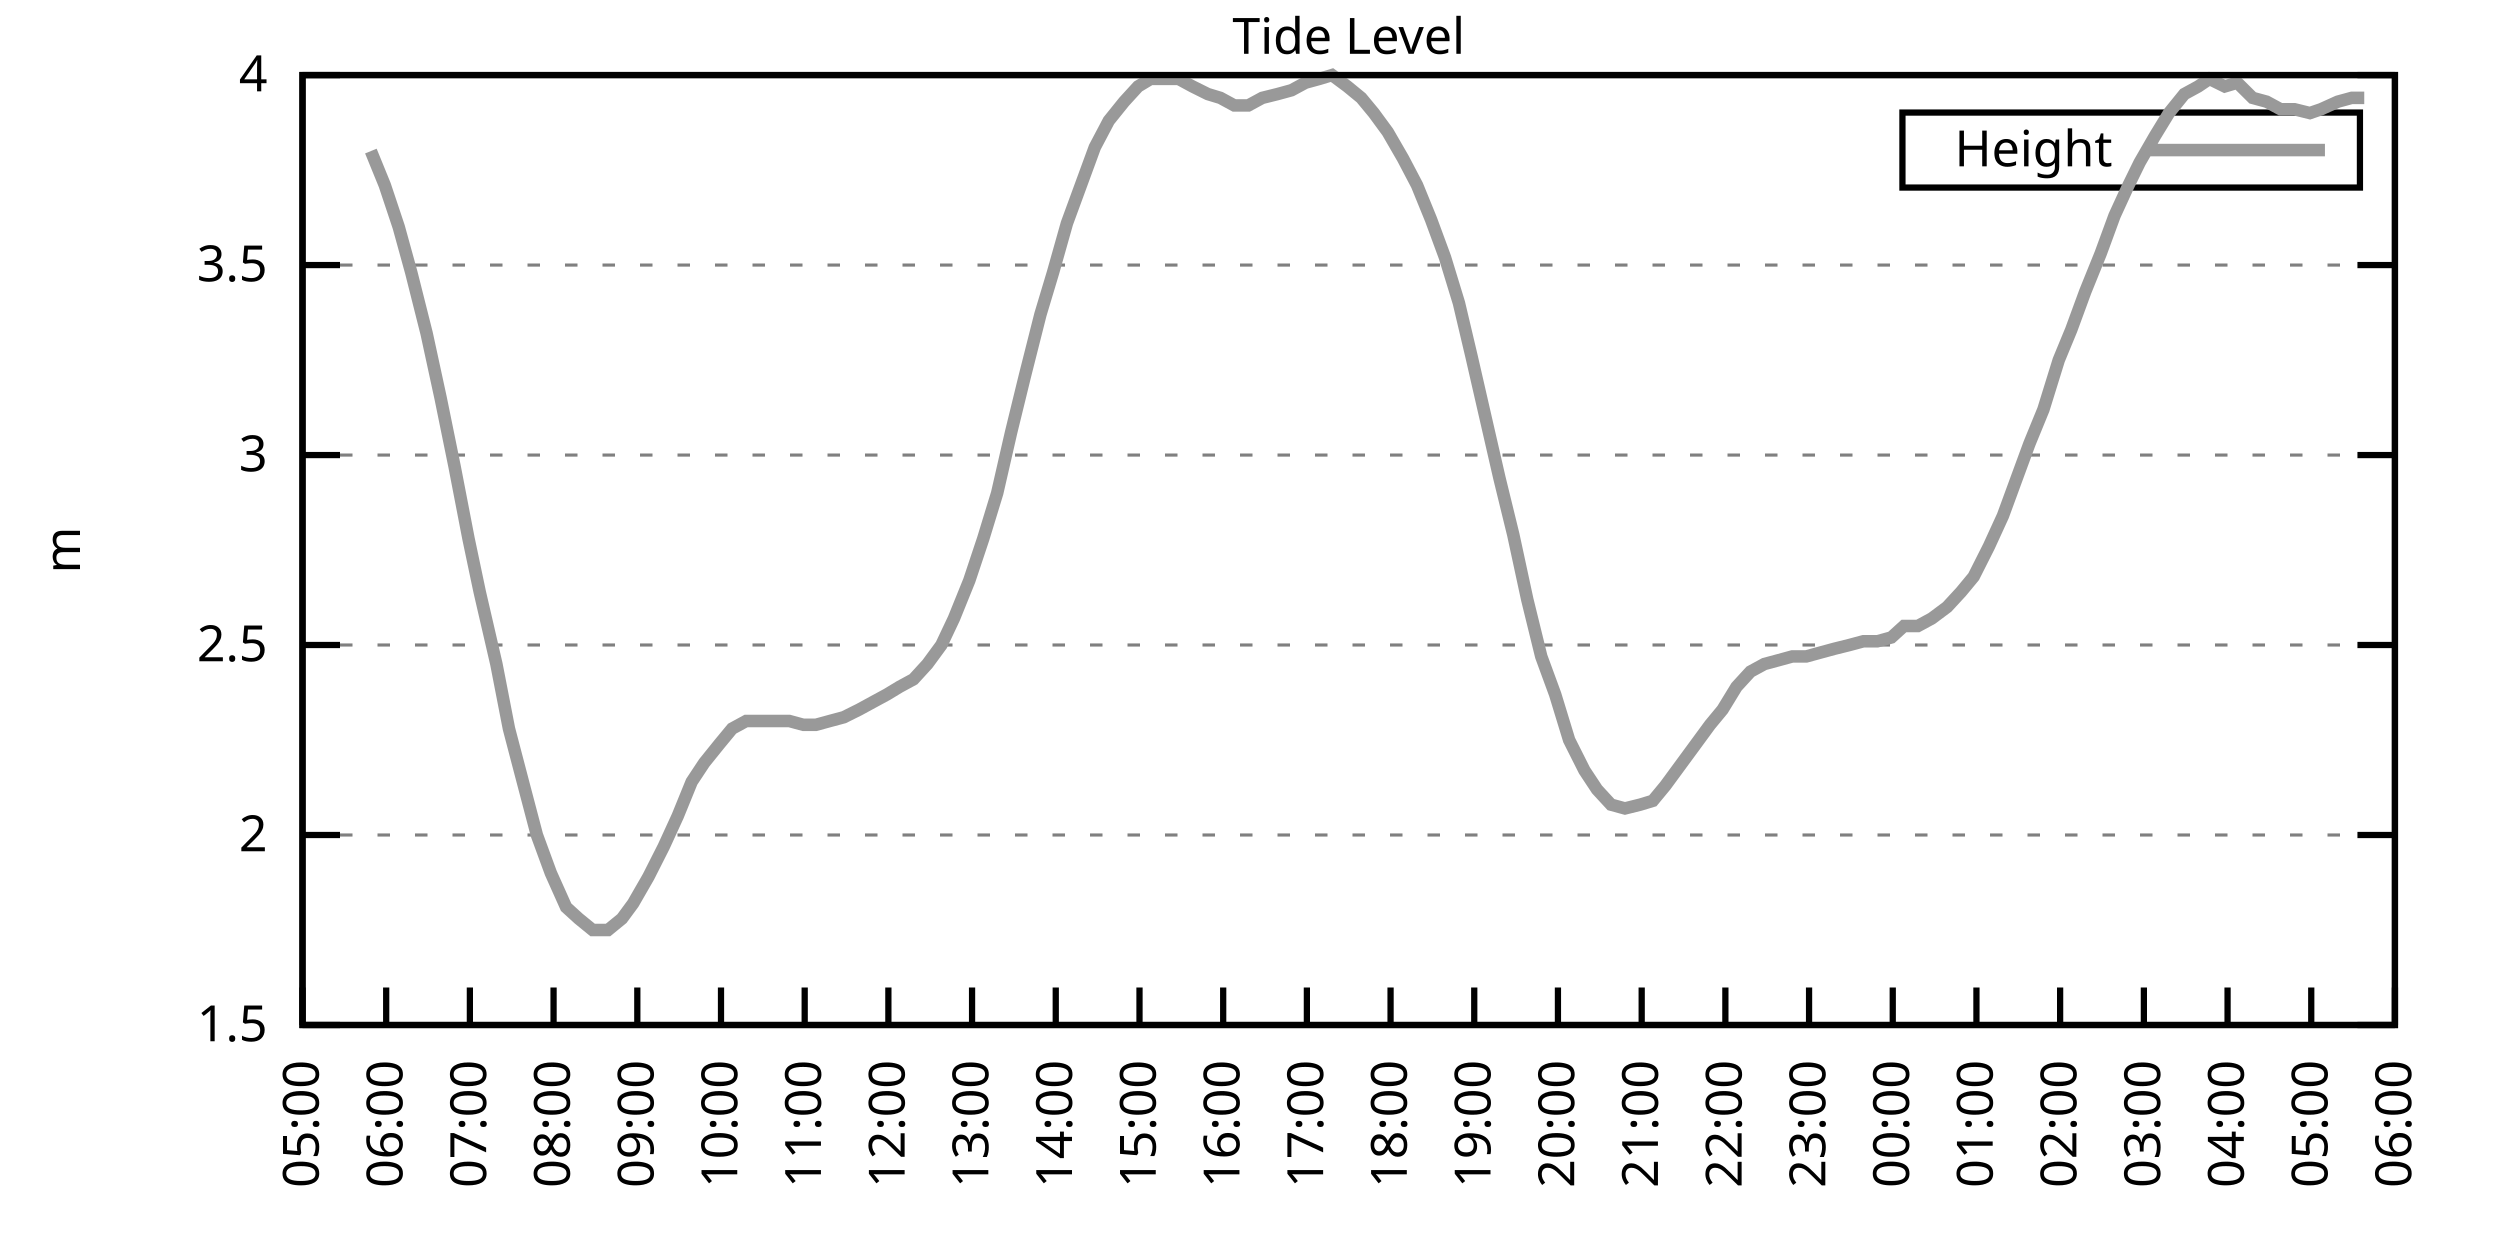
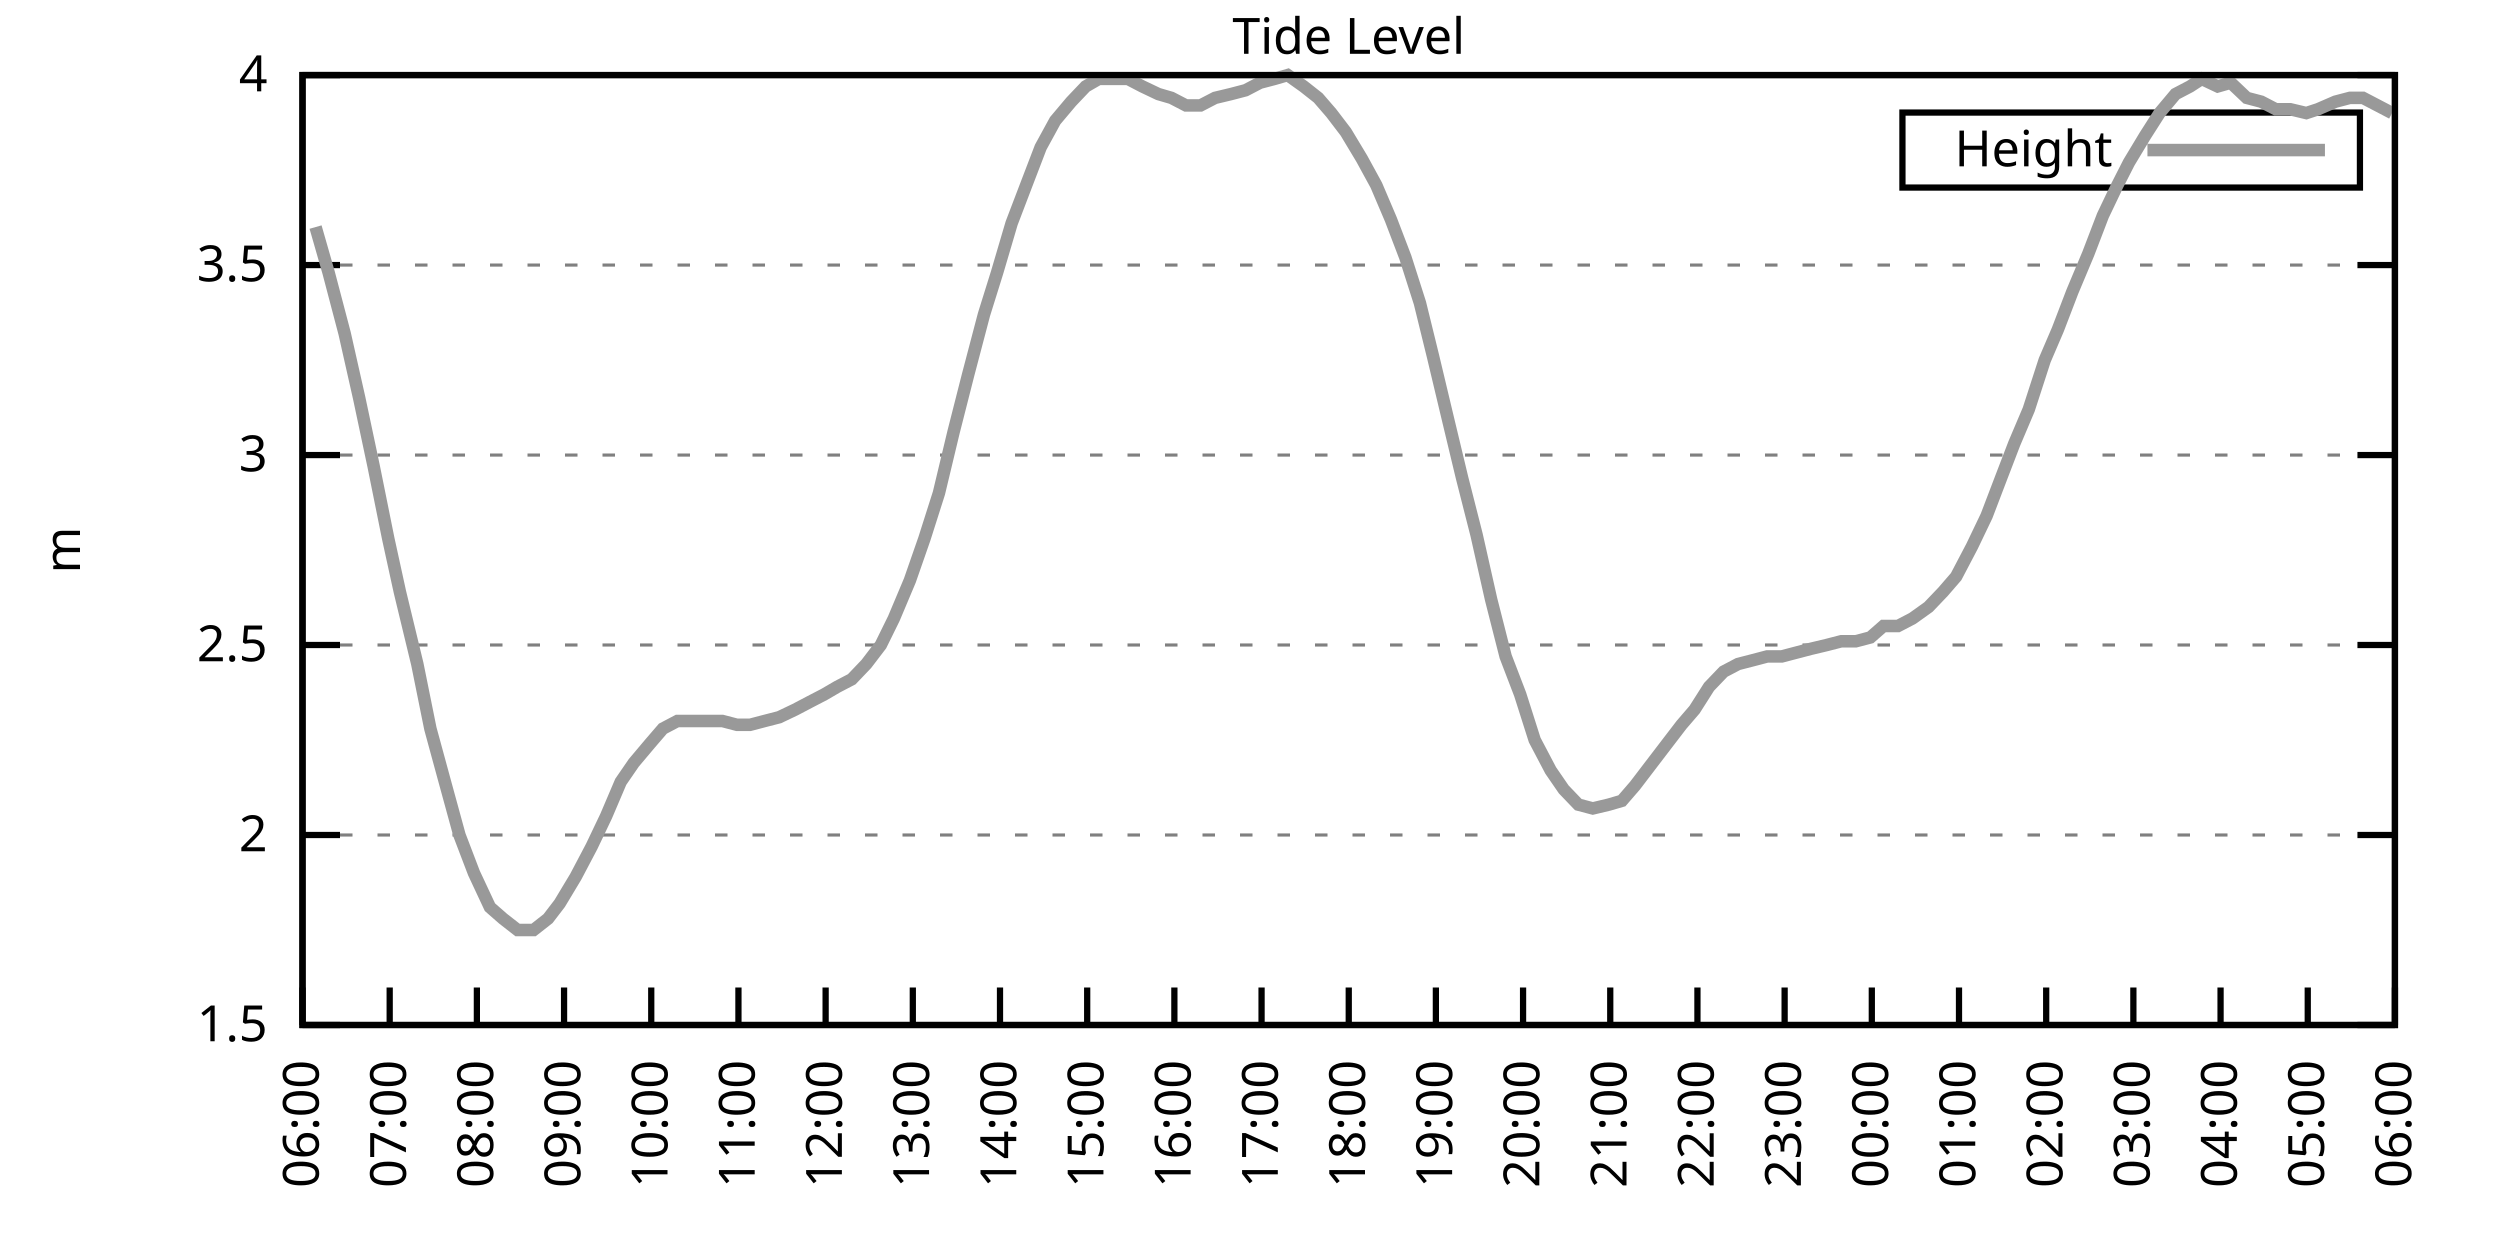
<svg xmlns="http://www.w3.org/2000/svg" xmlns:xlink="http://www.w3.org/1999/xlink" width="400" height="200" viewBox="0 0 400 200">
  <g id="gnuplot_canvas">
    <rect x="0" y="0" width="400" height="200" fill="none" />
    <defs>
      <circle id="gpDot" r="0.5" stroke-width="0.5" stroke="currentColor" />
      <path id="gpPt0" stroke-width="0.333" stroke="currentColor" d="M-1,0 h2 M0,-1 v2" />
      <path id="gpPt1" stroke-width="0.333" stroke="currentColor" d="M-1,-1 L1,1 M1,-1 L-1,1" />
      <path id="gpPt2" stroke-width="0.333" stroke="currentColor" d="M-1,0 L1,0 M0,-1 L0,1 M-1,-1 L1,1 M-1,1 L1,-1" />
      <rect id="gpPt3" stroke-width="0.333" stroke="currentColor" x="-1" y="-1" width="2" height="2" />
      <rect id="gpPt4" stroke-width="0.333" stroke="currentColor" fill="currentColor" x="-1" y="-1" width="2" height="2" />
      <circle id="gpPt5" stroke-width="0.333" stroke="currentColor" cx="0" cy="0" r="1" />
      <use xlink:href="#gpPt5" id="gpPt6" fill="currentColor" stroke="none" />
      <path id="gpPt7" stroke-width="0.333" stroke="currentColor" d="M0,-1.33 L-1.33,0.67 L1.33,0.67 z" />
      <use xlink:href="#gpPt7" id="gpPt8" fill="currentColor" stroke="none" />
      <use xlink:href="#gpPt7" id="gpPt9" stroke="currentColor" transform="rotate(180)" />
      <use xlink:href="#gpPt9" id="gpPt10" fill="currentColor" stroke="none" />
      <use xlink:href="#gpPt3" id="gpPt11" stroke="currentColor" transform="rotate(45)" />
      <use xlink:href="#gpPt11" id="gpPt12" fill="currentColor" stroke="none" />
      <path id="gpPt13" stroke-width="0.333" stroke="currentColor" d="M0,1.330 L1.265,0.411 L0.782,-1.067 L-0.782,-1.076 L-1.265,0.411 z" />
      <use xlink:href="#gpPt13" id="gpPt14" fill="currentColor" stroke="none" />
      <filter id="textbox" filterUnits="objectBoundingBox" x="0" y="0" height="1" width="1">
        <feFlood flood-color="white" flood-opacity="1" result="bgnd" />
        <feComposite in="SourceGraphic" in2="bgnd" operator="atop" />
      </filter>
      <filter id="greybox" filterUnits="objectBoundingBox" x="0" y="0" height="1" width="1">
        <feFlood flood-color="lightgrey" flood-opacity="1" result="grey" />
        <feComposite in="SourceGraphic" in2="grey" operator="atop" />
      </filter>
    </defs>
    <g fill="none" color="white" stroke="currentColor" stroke-width="1.00" stroke-linecap="butt" stroke-linejoin="miter">
</g>
    <g fill="none" color="black" stroke="currentColor" stroke-width="1.00" stroke-linecap="butt" stroke-linejoin="miter">
      <g stroke="none" shape-rendering="crispEdges">
        <polygon fill="rgb(255, 255, 255)" points="48.40,164.00 383.18,164.00 383.18,12.02 48.40,12.02 " />
      </g>
    </g>
    <g fill="none" color="black" stroke="currentColor" stroke-width="1.00" stroke-linecap="butt" stroke-linejoin="miter">
</g>
    <g fill="none" color="black" stroke="black" stroke-width="0.50" stroke-linecap="butt" stroke-linejoin="miter">
</g>
    <g fill="none" color="gray" stroke="currentColor" stroke-width="0.50" stroke-linecap="butt" stroke-linejoin="miter">
      <path stroke="gray" stroke-dasharray="2,4" class="gridline" d="M48.40,164.00 L383.19,164.00  " />
    </g>
    <g fill="none" color="gray" stroke="gray" stroke-width="1.00" stroke-linecap="butt" stroke-linejoin="miter">
</g>
    <g fill="none" color="black" stroke="currentColor" stroke-width="1.00" stroke-linecap="butt" stroke-linejoin="miter">
      <path stroke="black" d="M48.40,164.00 L54.40,164.00 M383.19,164.00 L377.19,164.00  " />
      <g transform="translate(42.80,166.60)" stroke="none" fill="black" font-family="Sans" font-size="8.00" text-anchor="end">
        <text>
          <tspan font-family="Sans"> 1.5</tspan>
        </text>
      </g>
    </g>
    <g fill="none" color="black" stroke="currentColor" stroke-width="1.00" stroke-linecap="butt" stroke-linejoin="miter">
</g>
    <g fill="none" color="black" stroke="black" stroke-width="0.50" stroke-linecap="butt" stroke-linejoin="miter">
</g>
    <g fill="none" color="gray" stroke="currentColor" stroke-width="0.50" stroke-linecap="butt" stroke-linejoin="miter">
      <path stroke="gray" stroke-dasharray="2,4" class="gridline" d="M48.40,133.60 L383.19,133.60  " />
    </g>
    <g fill="none" color="gray" stroke="gray" stroke-width="1.00" stroke-linecap="butt" stroke-linejoin="miter">
</g>
    <g fill="none" color="black" stroke="currentColor" stroke-width="1.00" stroke-linecap="butt" stroke-linejoin="miter">
      <path stroke="black" d="M48.40,133.60 L54.40,133.60 M383.19,133.60 L377.19,133.60  " />
      <g transform="translate(42.80,136.20)" stroke="none" fill="black" font-family="Sans" font-size="8.00" text-anchor="end">
        <text>
          <tspan font-family="Sans"> 2</tspan>
        </text>
      </g>
    </g>
    <g fill="none" color="black" stroke="currentColor" stroke-width="1.00" stroke-linecap="butt" stroke-linejoin="miter">
</g>
    <g fill="none" color="black" stroke="black" stroke-width="0.50" stroke-linecap="butt" stroke-linejoin="miter">
</g>
    <g fill="none" color="gray" stroke="currentColor" stroke-width="0.50" stroke-linecap="butt" stroke-linejoin="miter">
      <path stroke="gray" stroke-dasharray="2,4" class="gridline" d="M48.40,103.20 L383.19,103.20  " />
    </g>
    <g fill="none" color="gray" stroke="gray" stroke-width="1.00" stroke-linecap="butt" stroke-linejoin="miter">
</g>
    <g fill="none" color="black" stroke="currentColor" stroke-width="1.00" stroke-linecap="butt" stroke-linejoin="miter">
      <path stroke="black" d="M48.40,103.20 L54.40,103.20 M383.19,103.20 L377.19,103.20  " />
      <g transform="translate(42.80,105.80)" stroke="none" fill="black" font-family="Sans" font-size="8.00" text-anchor="end">
        <text>
          <tspan font-family="Sans"> 2.5</tspan>
        </text>
      </g>
    </g>
    <g fill="none" color="black" stroke="currentColor" stroke-width="1.00" stroke-linecap="butt" stroke-linejoin="miter">
</g>
    <g fill="none" color="black" stroke="black" stroke-width="0.50" stroke-linecap="butt" stroke-linejoin="miter">
</g>
    <g fill="none" color="gray" stroke="currentColor" stroke-width="0.50" stroke-linecap="butt" stroke-linejoin="miter">
      <path stroke="gray" stroke-dasharray="2,4" class="gridline" d="M48.40,72.81 L383.19,72.81  " />
    </g>
    <g fill="none" color="gray" stroke="gray" stroke-width="1.00" stroke-linecap="butt" stroke-linejoin="miter">
</g>
    <g fill="none" color="black" stroke="currentColor" stroke-width="1.00" stroke-linecap="butt" stroke-linejoin="miter">
      <path stroke="black" d="M48.40,72.81 L54.40,72.81 M383.19,72.81 L377.19,72.81  " />
      <g transform="translate(42.80,75.41)" stroke="none" fill="black" font-family="Sans" font-size="8.00" text-anchor="end">
        <text>
          <tspan font-family="Sans"> 3</tspan>
        </text>
      </g>
    </g>
    <g fill="none" color="black" stroke="currentColor" stroke-width="1.00" stroke-linecap="butt" stroke-linejoin="miter">
</g>
    <g fill="none" color="black" stroke="black" stroke-width="0.50" stroke-linecap="butt" stroke-linejoin="miter">
</g>
    <g fill="none" color="gray" stroke="currentColor" stroke-width="0.50" stroke-linecap="butt" stroke-linejoin="miter">
      <path stroke="gray" stroke-dasharray="2,4" class="gridline" d="M48.40,42.41 L383.19,42.41  " />
    </g>
    <g fill="none" color="gray" stroke="gray" stroke-width="1.00" stroke-linecap="butt" stroke-linejoin="miter">
</g>
    <g fill="none" color="black" stroke="currentColor" stroke-width="1.00" stroke-linecap="butt" stroke-linejoin="miter">
      <path stroke="black" d="M48.40,42.41 L54.40,42.41 M383.19,42.41 L377.19,42.41  " />
      <g transform="translate(42.80,45.01)" stroke="none" fill="black" font-family="Sans" font-size="8.00" text-anchor="end">
        <text>
          <tspan font-family="Sans"> 3.5</tspan>
        </text>
      </g>
    </g>
    <g fill="none" color="black" stroke="currentColor" stroke-width="1.00" stroke-linecap="butt" stroke-linejoin="miter">
</g>
    <g fill="none" color="black" stroke="black" stroke-width="0.50" stroke-linecap="butt" stroke-linejoin="miter">
</g>
    <g fill="none" color="gray" stroke="currentColor" stroke-width="0.50" stroke-linecap="butt" stroke-linejoin="miter">
      <path stroke="gray" stroke-dasharray="2,4" class="gridline" d="M48.40,12.01 L383.19,12.01  " />
    </g>
    <g fill="none" color="gray" stroke="gray" stroke-width="1.00" stroke-linecap="butt" stroke-linejoin="miter">
</g>
    <g fill="none" color="black" stroke="currentColor" stroke-width="1.00" stroke-linecap="butt" stroke-linejoin="miter">
      <path stroke="black" d="M48.40,12.01 L54.40,12.01 M383.19,12.01 L377.19,12.01  " />
      <g transform="translate(42.80,14.61)" stroke="none" fill="black" font-family="Sans" font-size="8.00" text-anchor="end">
        <text>
          <tspan font-family="Sans"> 4</tspan>
        </text>
      </g>
    </g>
    <g fill="none" color="black" stroke="currentColor" stroke-width="1.00" stroke-linecap="butt" stroke-linejoin="miter">
      <path stroke="black" d="M48.40,164.00 L48.40,158.00  " />
      <g transform="translate(51.00,169.60) rotate(270.00)" stroke="none" fill="black" font-family="Sans" font-size="8.00" text-anchor="end">
        <text>
-           <tspan font-family="Sans">05:00</tspan>
-         </text>
-       </g>
-     </g>
-     <g fill="none" color="black" stroke="currentColor" stroke-width="1.00" stroke-linecap="butt" stroke-linejoin="miter">
-       <path stroke="black" d="M61.79,164.00 L61.79,158.00  " />
-       <g transform="translate(64.39,169.60) rotate(270.00)" stroke="none" fill="black" font-family="Sans" font-size="8.00" text-anchor="end">
-         <text>
          <tspan font-family="Sans">06:00</tspan>
        </text>
      </g>
    </g>
    <g fill="none" color="black" stroke="currentColor" stroke-width="1.00" stroke-linecap="butt" stroke-linejoin="miter">
-       <path stroke="black" d="M75.18,164.00 L75.18,158.00  " />
-       <g transform="translate(77.78,169.60) rotate(270.00)" stroke="none" fill="black" font-family="Sans" font-size="8.00" text-anchor="end">
+       <path stroke="black" d="M62.35,164.00 L62.35,158.00  " />
+       <g transform="translate(64.95,169.60) rotate(270.00)" stroke="none" fill="black" font-family="Sans" font-size="8.00" text-anchor="end">
        <text>
          <tspan font-family="Sans">07:00</tspan>
        </text>
      </g>
    </g>
    <g fill="none" color="black" stroke="currentColor" stroke-width="1.00" stroke-linecap="butt" stroke-linejoin="miter">
-       <path stroke="black" d="M88.57,164.00 L88.57,158.00  " />
-       <g transform="translate(91.17,169.60) rotate(270.00)" stroke="none" fill="black" font-family="Sans" font-size="8.00" text-anchor="end">
+       <path stroke="black" d="M76.30,164.00 L76.30,158.00  " />
+       <g transform="translate(78.90,169.60) rotate(270.00)" stroke="none" fill="black" font-family="Sans" font-size="8.00" text-anchor="end">
        <text>
          <tspan font-family="Sans">08:00</tspan>
        </text>
      </g>
    </g>
    <g fill="none" color="black" stroke="currentColor" stroke-width="1.00" stroke-linecap="butt" stroke-linejoin="miter">
-       <path stroke="black" d="M101.97,164.00 L101.97,158.00  " />
-       <g transform="translate(104.57,169.60) rotate(270.00)" stroke="none" fill="black" font-family="Sans" font-size="8.00" text-anchor="end">
+       <path stroke="black" d="M90.25,164.00 L90.25,158.00  " />
+       <g transform="translate(92.85,169.60) rotate(270.00)" stroke="none" fill="black" font-family="Sans" font-size="8.00" text-anchor="end">
        <text>
          <tspan font-family="Sans">09:00</tspan>
        </text>
      </g>
    </g>
    <g fill="none" color="black" stroke="currentColor" stroke-width="1.00" stroke-linecap="butt" stroke-linejoin="miter">
-       <path stroke="black" d="M115.36,164.00 L115.36,158.00  " />
-       <g transform="translate(117.96,169.60) rotate(270.00)" stroke="none" fill="black" font-family="Sans" font-size="8.00" text-anchor="end">
+       <path stroke="black" d="M104.20,164.00 L104.20,158.00  " />
+       <g transform="translate(106.80,169.60) rotate(270.00)" stroke="none" fill="black" font-family="Sans" font-size="8.00" text-anchor="end">
        <text>
          <tspan font-family="Sans">10:00</tspan>
        </text>
      </g>
    </g>
    <g fill="none" color="black" stroke="currentColor" stroke-width="1.00" stroke-linecap="butt" stroke-linejoin="miter">
-       <path stroke="black" d="M128.75,164.00 L128.75,158.00  " />
-       <g transform="translate(131.35,169.60) rotate(270.00)" stroke="none" fill="black" font-family="Sans" font-size="8.00" text-anchor="end">
+       <path stroke="black" d="M118.15,164.00 L118.15,158.00  " />
+       <g transform="translate(120.75,169.60) rotate(270.00)" stroke="none" fill="black" font-family="Sans" font-size="8.00" text-anchor="end">
        <text>
          <tspan font-family="Sans">11:00</tspan>
        </text>
      </g>
    </g>
    <g fill="none" color="black" stroke="currentColor" stroke-width="1.00" stroke-linecap="butt" stroke-linejoin="miter">
-       <path stroke="black" d="M142.14,164.00 L142.14,158.00  " />
-       <g transform="translate(144.74,169.60) rotate(270.00)" stroke="none" fill="black" font-family="Sans" font-size="8.00" text-anchor="end">
+       <path stroke="black" d="M132.10,164.00 L132.10,158.00  " />
+       <g transform="translate(134.70,169.60) rotate(270.00)" stroke="none" fill="black" font-family="Sans" font-size="8.00" text-anchor="end">
        <text>
          <tspan font-family="Sans">12:00</tspan>
        </text>
      </g>
    </g>
    <g fill="none" color="black" stroke="currentColor" stroke-width="1.00" stroke-linecap="butt" stroke-linejoin="miter">
-       <path stroke="black" d="M155.53,164.00 L155.53,158.00  " />
-       <g transform="translate(158.13,169.60) rotate(270.00)" stroke="none" fill="black" font-family="Sans" font-size="8.00" text-anchor="end">
+       <path stroke="black" d="M146.05,164.00 L146.05,158.00  " />
+       <g transform="translate(148.65,169.60) rotate(270.00)" stroke="none" fill="black" font-family="Sans" font-size="8.00" text-anchor="end">
        <text>
          <tspan font-family="Sans">13:00</tspan>
        </text>
      </g>
    </g>
    <g fill="none" color="black" stroke="currentColor" stroke-width="1.00" stroke-linecap="butt" stroke-linejoin="miter">
-       <path stroke="black" d="M168.92,164.00 L168.92,158.00  " />
-       <g transform="translate(171.52,169.60) rotate(270.00)" stroke="none" fill="black" font-family="Sans" font-size="8.00" text-anchor="end">
+       <path stroke="black" d="M160.00,164.00 L160.00,158.00  " />
+       <g transform="translate(162.60,169.60) rotate(270.00)" stroke="none" fill="black" font-family="Sans" font-size="8.00" text-anchor="end">
        <text>
          <tspan font-family="Sans">14:00</tspan>
        </text>
      </g>
    </g>
    <g fill="none" color="black" stroke="currentColor" stroke-width="1.00" stroke-linecap="butt" stroke-linejoin="miter">
-       <path stroke="black" d="M182.32,164.00 L182.32,158.00  " />
-       <g transform="translate(184.92,169.60) rotate(270.00)" stroke="none" fill="black" font-family="Sans" font-size="8.00" text-anchor="end">
+       <path stroke="black" d="M173.95,164.00 L173.95,158.00  " />
+       <g transform="translate(176.55,169.60) rotate(270.00)" stroke="none" fill="black" font-family="Sans" font-size="8.00" text-anchor="end">
        <text>
          <tspan font-family="Sans">15:00</tspan>
        </text>
      </g>
    </g>
    <g fill="none" color="black" stroke="currentColor" stroke-width="1.00" stroke-linecap="butt" stroke-linejoin="miter">
-       <path stroke="black" d="M195.71,164.00 L195.71,158.00  " />
-       <g transform="translate(198.31,169.60) rotate(270.00)" stroke="none" fill="black" font-family="Sans" font-size="8.00" text-anchor="end">
+       <path stroke="black" d="M187.90,164.00 L187.90,158.00  " />
+       <g transform="translate(190.50,169.60) rotate(270.00)" stroke="none" fill="black" font-family="Sans" font-size="8.00" text-anchor="end">
        <text>
          <tspan font-family="Sans">16:00</tspan>
        </text>
      </g>
    </g>
    <g fill="none" color="black" stroke="currentColor" stroke-width="1.00" stroke-linecap="butt" stroke-linejoin="miter">
-       <path stroke="black" d="M209.10,164.00 L209.10,158.00  " />
-       <g transform="translate(211.70,169.60) rotate(270.00)" stroke="none" fill="black" font-family="Sans" font-size="8.00" text-anchor="end">
+       <path stroke="black" d="M201.85,164.00 L201.85,158.00  " />
+       <g transform="translate(204.45,169.60) rotate(270.00)" stroke="none" fill="black" font-family="Sans" font-size="8.00" text-anchor="end">
        <text>
          <tspan font-family="Sans">17:00</tspan>
        </text>
      </g>
    </g>
    <g fill="none" color="black" stroke="currentColor" stroke-width="1.00" stroke-linecap="butt" stroke-linejoin="miter">
-       <path stroke="black" d="M222.49,164.00 L222.49,158.00  " />
-       <g transform="translate(225.09,169.60) rotate(270.00)" stroke="none" fill="black" font-family="Sans" font-size="8.00" text-anchor="end">
+       <path stroke="black" d="M215.80,164.00 L215.80,158.00  " />
+       <g transform="translate(218.40,169.60) rotate(270.00)" stroke="none" fill="black" font-family="Sans" font-size="8.00" text-anchor="end">
        <text>
          <tspan font-family="Sans">18:00</tspan>
        </text>
      </g>
    </g>
    <g fill="none" color="black" stroke="currentColor" stroke-width="1.00" stroke-linecap="butt" stroke-linejoin="miter">
-       <path stroke="black" d="M235.88,164.00 L235.88,158.00  " />
-       <g transform="translate(238.48,169.60) rotate(270.00)" stroke="none" fill="black" font-family="Sans" font-size="8.00" text-anchor="end">
+       <path stroke="black" d="M229.74,164.00 L229.74,158.00  " />
+       <g transform="translate(232.34,169.60) rotate(270.00)" stroke="none" fill="black" font-family="Sans" font-size="8.00" text-anchor="end">
        <text>
          <tspan font-family="Sans">19:00</tspan>
        </text>
      </g>
    </g>
    <g fill="none" color="black" stroke="currentColor" stroke-width="1.00" stroke-linecap="butt" stroke-linejoin="miter">
-       <path stroke="black" d="M249.27,164.00 L249.27,158.00  " />
-       <g transform="translate(251.87,169.60) rotate(270.00)" stroke="none" fill="black" font-family="Sans" font-size="8.00" text-anchor="end">
+       <path stroke="black" d="M243.69,164.00 L243.69,158.00  " />
+       <g transform="translate(246.29,169.60) rotate(270.00)" stroke="none" fill="black" font-family="Sans" font-size="8.00" text-anchor="end">
        <text>
          <tspan font-family="Sans">20:00</tspan>
        </text>
      </g>
    </g>
    <g fill="none" color="black" stroke="currentColor" stroke-width="1.00" stroke-linecap="butt" stroke-linejoin="miter">
-       <path stroke="black" d="M262.67,164.00 L262.67,158.00  " />
-       <g transform="translate(265.27,169.60) rotate(270.00)" stroke="none" fill="black" font-family="Sans" font-size="8.00" text-anchor="end">
+       <path stroke="black" d="M257.64,164.00 L257.64,158.00  " />
+       <g transform="translate(260.24,169.60) rotate(270.00)" stroke="none" fill="black" font-family="Sans" font-size="8.00" text-anchor="end">
        <text>
          <tspan font-family="Sans">21:00</tspan>
        </text>
      </g>
    </g>
    <g fill="none" color="black" stroke="currentColor" stroke-width="1.00" stroke-linecap="butt" stroke-linejoin="miter">
-       <path stroke="black" d="M276.06,164.00 L276.06,158.00  " />
-       <g transform="translate(278.66,169.60) rotate(270.00)" stroke="none" fill="black" font-family="Sans" font-size="8.00" text-anchor="end">
+       <path stroke="black" d="M271.59,164.00 L271.59,158.00  " />
+       <g transform="translate(274.19,169.60) rotate(270.00)" stroke="none" fill="black" font-family="Sans" font-size="8.00" text-anchor="end">
        <text>
          <tspan font-family="Sans">22:00</tspan>
        </text>
      </g>
    </g>
    <g fill="none" color="black" stroke="currentColor" stroke-width="1.00" stroke-linecap="butt" stroke-linejoin="miter">
-       <path stroke="black" d="M289.45,164.00 L289.45,158.00  " />
-       <g transform="translate(292.05,169.60) rotate(270.00)" stroke="none" fill="black" font-family="Sans" font-size="8.00" text-anchor="end">
+       <path stroke="black" d="M285.54,164.00 L285.54,158.00  " />
+       <g transform="translate(288.14,169.60) rotate(270.00)" stroke="none" fill="black" font-family="Sans" font-size="8.00" text-anchor="end">
        <text>
          <tspan font-family="Sans">23:00</tspan>
        </text>
      </g>
    </g>
    <g fill="none" color="black" stroke="currentColor" stroke-width="1.00" stroke-linecap="butt" stroke-linejoin="miter">
-       <path stroke="black" d="M302.84,164.00 L302.84,158.00  " />
-       <g transform="translate(305.44,169.60) rotate(270.00)" stroke="none" fill="black" font-family="Sans" font-size="8.00" text-anchor="end">
+       <path stroke="black" d="M299.49,164.00 L299.49,158.00  " />
+       <g transform="translate(302.09,169.60) rotate(270.00)" stroke="none" fill="black" font-family="Sans" font-size="8.00" text-anchor="end">
        <text>
          <tspan font-family="Sans">00:00</tspan>
        </text>
      </g>
    </g>
    <g fill="none" color="black" stroke="currentColor" stroke-width="1.00" stroke-linecap="butt" stroke-linejoin="miter">
-       <path stroke="black" d="M316.23,164.00 L316.23,158.00  " />
-       <g transform="translate(318.83,169.60) rotate(270.00)" stroke="none" fill="black" font-family="Sans" font-size="8.00" text-anchor="end">
+       <path stroke="black" d="M313.44,164.00 L313.44,158.00  " />
+       <g transform="translate(316.04,169.60) rotate(270.00)" stroke="none" fill="black" font-family="Sans" font-size="8.00" text-anchor="end">
        <text>
          <tspan font-family="Sans">01:00</tspan>
        </text>
      </g>
    </g>
    <g fill="none" color="black" stroke="currentColor" stroke-width="1.00" stroke-linecap="butt" stroke-linejoin="miter">
-       <path stroke="black" d="M329.62,164.00 L329.62,158.00  " />
-       <g transform="translate(332.22,169.60) rotate(270.00)" stroke="none" fill="black" font-family="Sans" font-size="8.00" text-anchor="end">
+       <path stroke="black" d="M327.39,164.00 L327.39,158.00  " />
+       <g transform="translate(329.99,169.60) rotate(270.00)" stroke="none" fill="black" font-family="Sans" font-size="8.00" text-anchor="end">
        <text>
          <tspan font-family="Sans">02:00</tspan>
        </text>
      </g>
    </g>
    <g fill="none" color="black" stroke="currentColor" stroke-width="1.00" stroke-linecap="butt" stroke-linejoin="miter">
-       <path stroke="black" d="M343.02,164.00 L343.02,158.00  " />
-       <g transform="translate(345.62,169.60) rotate(270.00)" stroke="none" fill="black" font-family="Sans" font-size="8.00" text-anchor="end">
+       <path stroke="black" d="M341.34,164.00 L341.34,158.00  " />
+       <g transform="translate(343.94,169.60) rotate(270.00)" stroke="none" fill="black" font-family="Sans" font-size="8.00" text-anchor="end">
        <text>
          <tspan font-family="Sans">03:00</tspan>
        </text>
      </g>
    </g>
    <g fill="none" color="black" stroke="currentColor" stroke-width="1.00" stroke-linecap="butt" stroke-linejoin="miter">
-       <path stroke="black" d="M356.41,164.00 L356.41,158.00  " />
-       <g transform="translate(359.01,169.60) rotate(270.00)" stroke="none" fill="black" font-family="Sans" font-size="8.00" text-anchor="end">
+       <path stroke="black" d="M355.29,164.00 L355.29,158.00  " />
+       <g transform="translate(357.89,169.60) rotate(270.00)" stroke="none" fill="black" font-family="Sans" font-size="8.00" text-anchor="end">
        <text>
          <tspan font-family="Sans">04:00</tspan>
        </text>
      </g>
    </g>
    <g fill="none" color="black" stroke="currentColor" stroke-width="1.00" stroke-linecap="butt" stroke-linejoin="miter">
-       <path stroke="black" d="M369.80,164.00 L369.80,158.00  " />
-       <g transform="translate(372.40,169.60) rotate(270.00)" stroke="none" fill="black" font-family="Sans" font-size="8.00" text-anchor="end">
+       <path stroke="black" d="M369.24,164.00 L369.24,158.00  " />
+       <g transform="translate(371.84,169.60) rotate(270.00)" stroke="none" fill="black" font-family="Sans" font-size="8.00" text-anchor="end">
        <text>
          <tspan font-family="Sans">05:00</tspan>
        </text>
      </g>
    </g>
    <g fill="none" color="black" stroke="currentColor" stroke-width="1.00" stroke-linecap="butt" stroke-linejoin="miter">
      <path stroke="black" d="M383.19,164.00 L383.19,158.00  " />
      <g transform="translate(385.79,169.60) rotate(270.00)" stroke="none" fill="black" font-family="Sans" font-size="8.00" text-anchor="end">
        <text>
          <tspan font-family="Sans">06:00</tspan>
        </text>
      </g>
    </g>
    <g fill="none" color="black" stroke="currentColor" stroke-width="1.00" stroke-linecap="butt" stroke-linejoin="miter">
</g>
    <g fill="none" color="black" stroke="currentColor" stroke-width="1.00" stroke-linecap="butt" stroke-linejoin="miter">
      <path stroke="black" d="M48.40,12.01 L48.40,164.00 L383.19,164.00 L383.19,12.01 L48.40,12.01 Z  " />
    </g>
    <g fill="none" color="black" stroke="currentColor" stroke-width="1.00" stroke-linecap="butt" stroke-linejoin="miter">
</g>
    <g fill="none" color="black" stroke="currentColor" stroke-width="1.00" stroke-linecap="butt" stroke-linejoin="miter">
      <path stroke="black" d="M304.39,30.01 L304.39,18.01 L377.59,18.01 L377.59,30.01 L304.39,30.01 Z  " />
    </g>
    <g id="Tide_level_plot_1">
      <g fill="none" color="white" stroke="black" stroke-width="2.00" stroke-linecap="butt" stroke-linejoin="miter">
</g>
      <g fill="none" color="black" stroke="currentColor" stroke-width="2.00" stroke-linecap="butt" stroke-linejoin="miter">
        <g transform="translate(337.99,26.61)" stroke="none" fill="black" font-family="Sans" font-size="8.00" text-anchor="end">
          <text>
            <tspan font-family="Sans">Height</tspan>
          </text>
        </g>
      </g>
      <g fill="none" color="black" stroke="currentColor" stroke-width="2.00" stroke-linecap="butt" stroke-linejoin="miter">
-         <path stroke="rgb(153, 153, 153)" d="M343.59,24.01 L371.99,24.01 M59.34,24.17 L61.57,29.64 L63.80,36.33 L65.81,43.62 L68.26,53.35 L70.50,63.69   L72.73,74.63 L74.96,86.18 L76.75,94.69 L79.42,106.24 L81.43,116.58 L83.66,125.09 L85.90,133.60 L88.13,139.68   L90.58,145.15 L92.59,146.98 L94.82,148.80 L97.28,148.80 L99.51,146.98 L101.30,144.55 L103.75,140.29 L106.21,135.43   L108.44,130.56 L110.67,125.09 L112.68,122.05 L115.13,119.01 L117.14,116.58 L119.38,115.36 L121.83,115.36 L123.84,115.36   L126.29,115.36 L128.53,115.97 L130.54,115.97 L132.77,115.36 L135.00,114.76 L137.45,113.54 L139.69,112.32 L141.92,111.11   L143.93,109.89 L146.16,108.68 L148.39,106.24 L150.62,103.20 L152.63,98.95 L155.09,92.87 L157.32,86.18 L159.55,78.89   L161.78,69.16 L164.01,60.04 L166.47,50.31 L168.48,43.62 L170.71,35.72 L172.94,29.64 L175.17,23.56 L177.41,19.31   L179.86,16.27 L182.09,13.83 L184.10,12.62 L186.33,12.62 L188.57,12.62 L190.80,13.83 L193.25,15.05 L195.26,15.66   L197.49,16.87 L199.73,16.87 L201.96,15.66 L204.41,15.05 L206.64,14.44 L208.88,13.23 L211.11,12.62 L213.12,12.01   L215.57,13.83 L217.80,15.66 L219.81,18.09 L222.04,21.13 L224.50,25.39 L226.73,29.64 L228.96,35.11 L231.20,41.19   L233.43,48.49 L235.44,57.00 L237.67,66.73 L239.90,76.45 L242.13,85.57 L244.36,95.91 L246.60,105.03 L248.83,111.11   L251.06,118.40 L253.51,123.27 L255.52,126.31 L257.76,128.74 L259.99,129.35 L262.44,128.74 L264.45,128.13 L266.46,125.70   L268.69,122.66 L271.37,119.01 L273.60,115.97 L275.61,113.54 L277.84,109.89 L280.07,107.46 L282.31,106.24 L284.54,105.64   L286.77,105.03 L289.00,105.03 L291.23,104.42 L293.47,103.81 L295.92,103.20 L298.15,102.60 L300.39,102.60 L302.62,101.99   L304.63,100.16 L306.86,100.16 L309.09,98.95 L311.54,97.12 L313.78,94.69 L315.79,92.26 L318.24,87.40 L320.47,82.53   L322.70,76.45 L324.71,70.98 L326.95,65.51 L329.40,57.61 L331.41,52.74 L333.64,46.66 L336.10,40.58 L338.33,34.50   L340.56,29.64 L342.35,25.99 L344.80,21.74 L347.03,18.09 L349.49,15.05 L351.72,13.83 L353.51,12.62 L355.96,13.83   L357.97,13.23 L360.42,15.66 L362.66,16.27 L364.89,17.48 L367.12,17.48 L369.58,18.09 L371.36,17.48 L374.04,16.27   L376.27,15.66 L378.28,15.66  " />
+         <path stroke="rgb(153, 153, 153)" d="M343.59,24.01 L371.99,24.01 M50.49,36.33 L52.58,43.62 L55.14,53.35 L57.47,63.69 L59.79,74.63 L62.12,86.18   L63.98,94.69 L66.77,106.24 L68.86,116.58 L71.18,125.09 L73.51,133.60 L75.83,139.68 L78.39,145.15 L80.48,146.98   L82.81,148.80 L85.37,148.80 L87.69,146.98 L89.55,144.55 L92.11,140.29 L94.67,135.43 L96.99,130.56 L99.32,125.09   L101.41,122.05 L103.97,119.01 L106.06,116.58 L108.38,115.36 L110.94,115.36 L113.03,115.36 L115.59,115.36 L117.92,115.97   L120.01,115.97 L122.33,115.36 L124.66,114.76 L127.22,113.54 L129.54,112.32 L131.87,111.11 L133.96,109.89 L136.28,108.68   L138.61,106.24 L140.93,103.20 L143.02,98.95 L145.58,92.87 L147.91,86.18 L150.23,78.89 L152.56,69.16 L154.88,60.04   L157.44,50.31 L159.53,43.62 L161.86,35.72 L164.18,29.64 L166.51,23.56 L168.83,19.31 L171.39,16.27 L173.71,13.83   L175.81,12.62 L178.13,12.62 L180.46,12.62 L182.78,13.83 L185.34,15.05 L187.43,15.66 L189.76,16.87 L192.08,16.87   L194.41,15.66 L196.96,15.05 L199.29,14.44 L201.61,13.23 L203.94,12.62 L206.03,12.01 L208.59,13.83 L210.91,15.66   L213.01,18.09 L215.33,21.13 L217.89,25.39 L220.21,29.64 L222.54,35.11 L224.86,41.19 L227.19,48.49 L229.28,57.00   L231.60,66.73 L233.93,76.45 L236.25,85.57 L238.58,95.91 L240.90,105.03 L243.23,111.11 L245.55,118.40 L248.11,123.27   L250.20,126.31 L252.53,128.74 L254.85,129.35 L257.41,128.74 L259.50,128.13 L261.60,125.70 L263.92,122.66 L266.71,119.01   L269.04,115.97 L271.13,113.54 L273.45,109.89 L275.78,107.46 L278.10,106.24 L280.43,105.64 L282.75,105.03 L285.08,105.03   L287.40,104.42 L289.73,103.81 L292.29,103.20 L294.61,102.60 L296.94,102.60 L299.26,101.99 L301.35,100.16 L303.68,100.16   L306.00,98.95 L308.56,97.12 L310.88,94.69 L312.98,92.26 L315.53,87.40 L317.86,82.53 L320.18,76.45 L322.28,70.98   L324.60,65.51 L327.16,57.61 L329.25,52.74 L331.58,46.66 L334.13,40.58 L336.46,34.50 L338.78,29.64 L340.64,25.99   L343.20,21.74 L345.53,18.09 L348.08,15.05 L350.41,13.83 L352.27,12.62 L354.83,13.83 L356.92,13.23 L359.48,15.66   L361.80,16.27 L364.13,17.48 L366.45,17.48 L369.01,18.09 L370.87,17.48 L373.66,16.27 L375.98,15.66 L378.08,15.66   L380.40,16.87 L382.73,18.09  " />
      </g>
    </g>
    <g fill="none" color="black" stroke="currentColor" stroke-width="2.00" stroke-linecap="butt" stroke-linejoin="miter">
</g>
    <g fill="none" color="black" stroke="black" stroke-width="1.00" stroke-linecap="butt" stroke-linejoin="miter">
</g>
    <g fill="none" color="black" stroke="currentColor" stroke-width="1.00" stroke-linecap="butt" stroke-linejoin="miter">
      <path stroke="black" d="M48.40,12.01 L48.40,164.00 L383.19,164.00 L383.19,12.01 L48.40,12.01 Z  " />
      <g transform="translate(12.80,88.01) rotate(270.00)" stroke="none" fill="black" font-family="Sans" font-size="8.00" text-anchor="middle">
        <text>
          <tspan font-family="Sans">m</tspan>
        </text>
      </g>
    </g>
    <g fill="none" color="black" stroke="currentColor" stroke-width="1.00" stroke-linecap="butt" stroke-linejoin="miter">
</g>
    <g fill="none" color="black" stroke="currentColor" stroke-width="1.00" stroke-linecap="butt" stroke-linejoin="miter">
      <g transform="translate(215.79,8.61)" stroke="none" fill="black" font-family="Sans" font-size="8.00" text-anchor="middle">
        <text>
          <tspan font-family="Sans">Tide Level</tspan>
        </text>
      </g>
    </g>
    <g fill="none" color="black" stroke="currentColor" stroke-width="1.00" stroke-linecap="butt" stroke-linejoin="miter">
</g>
  </g>
</svg>
